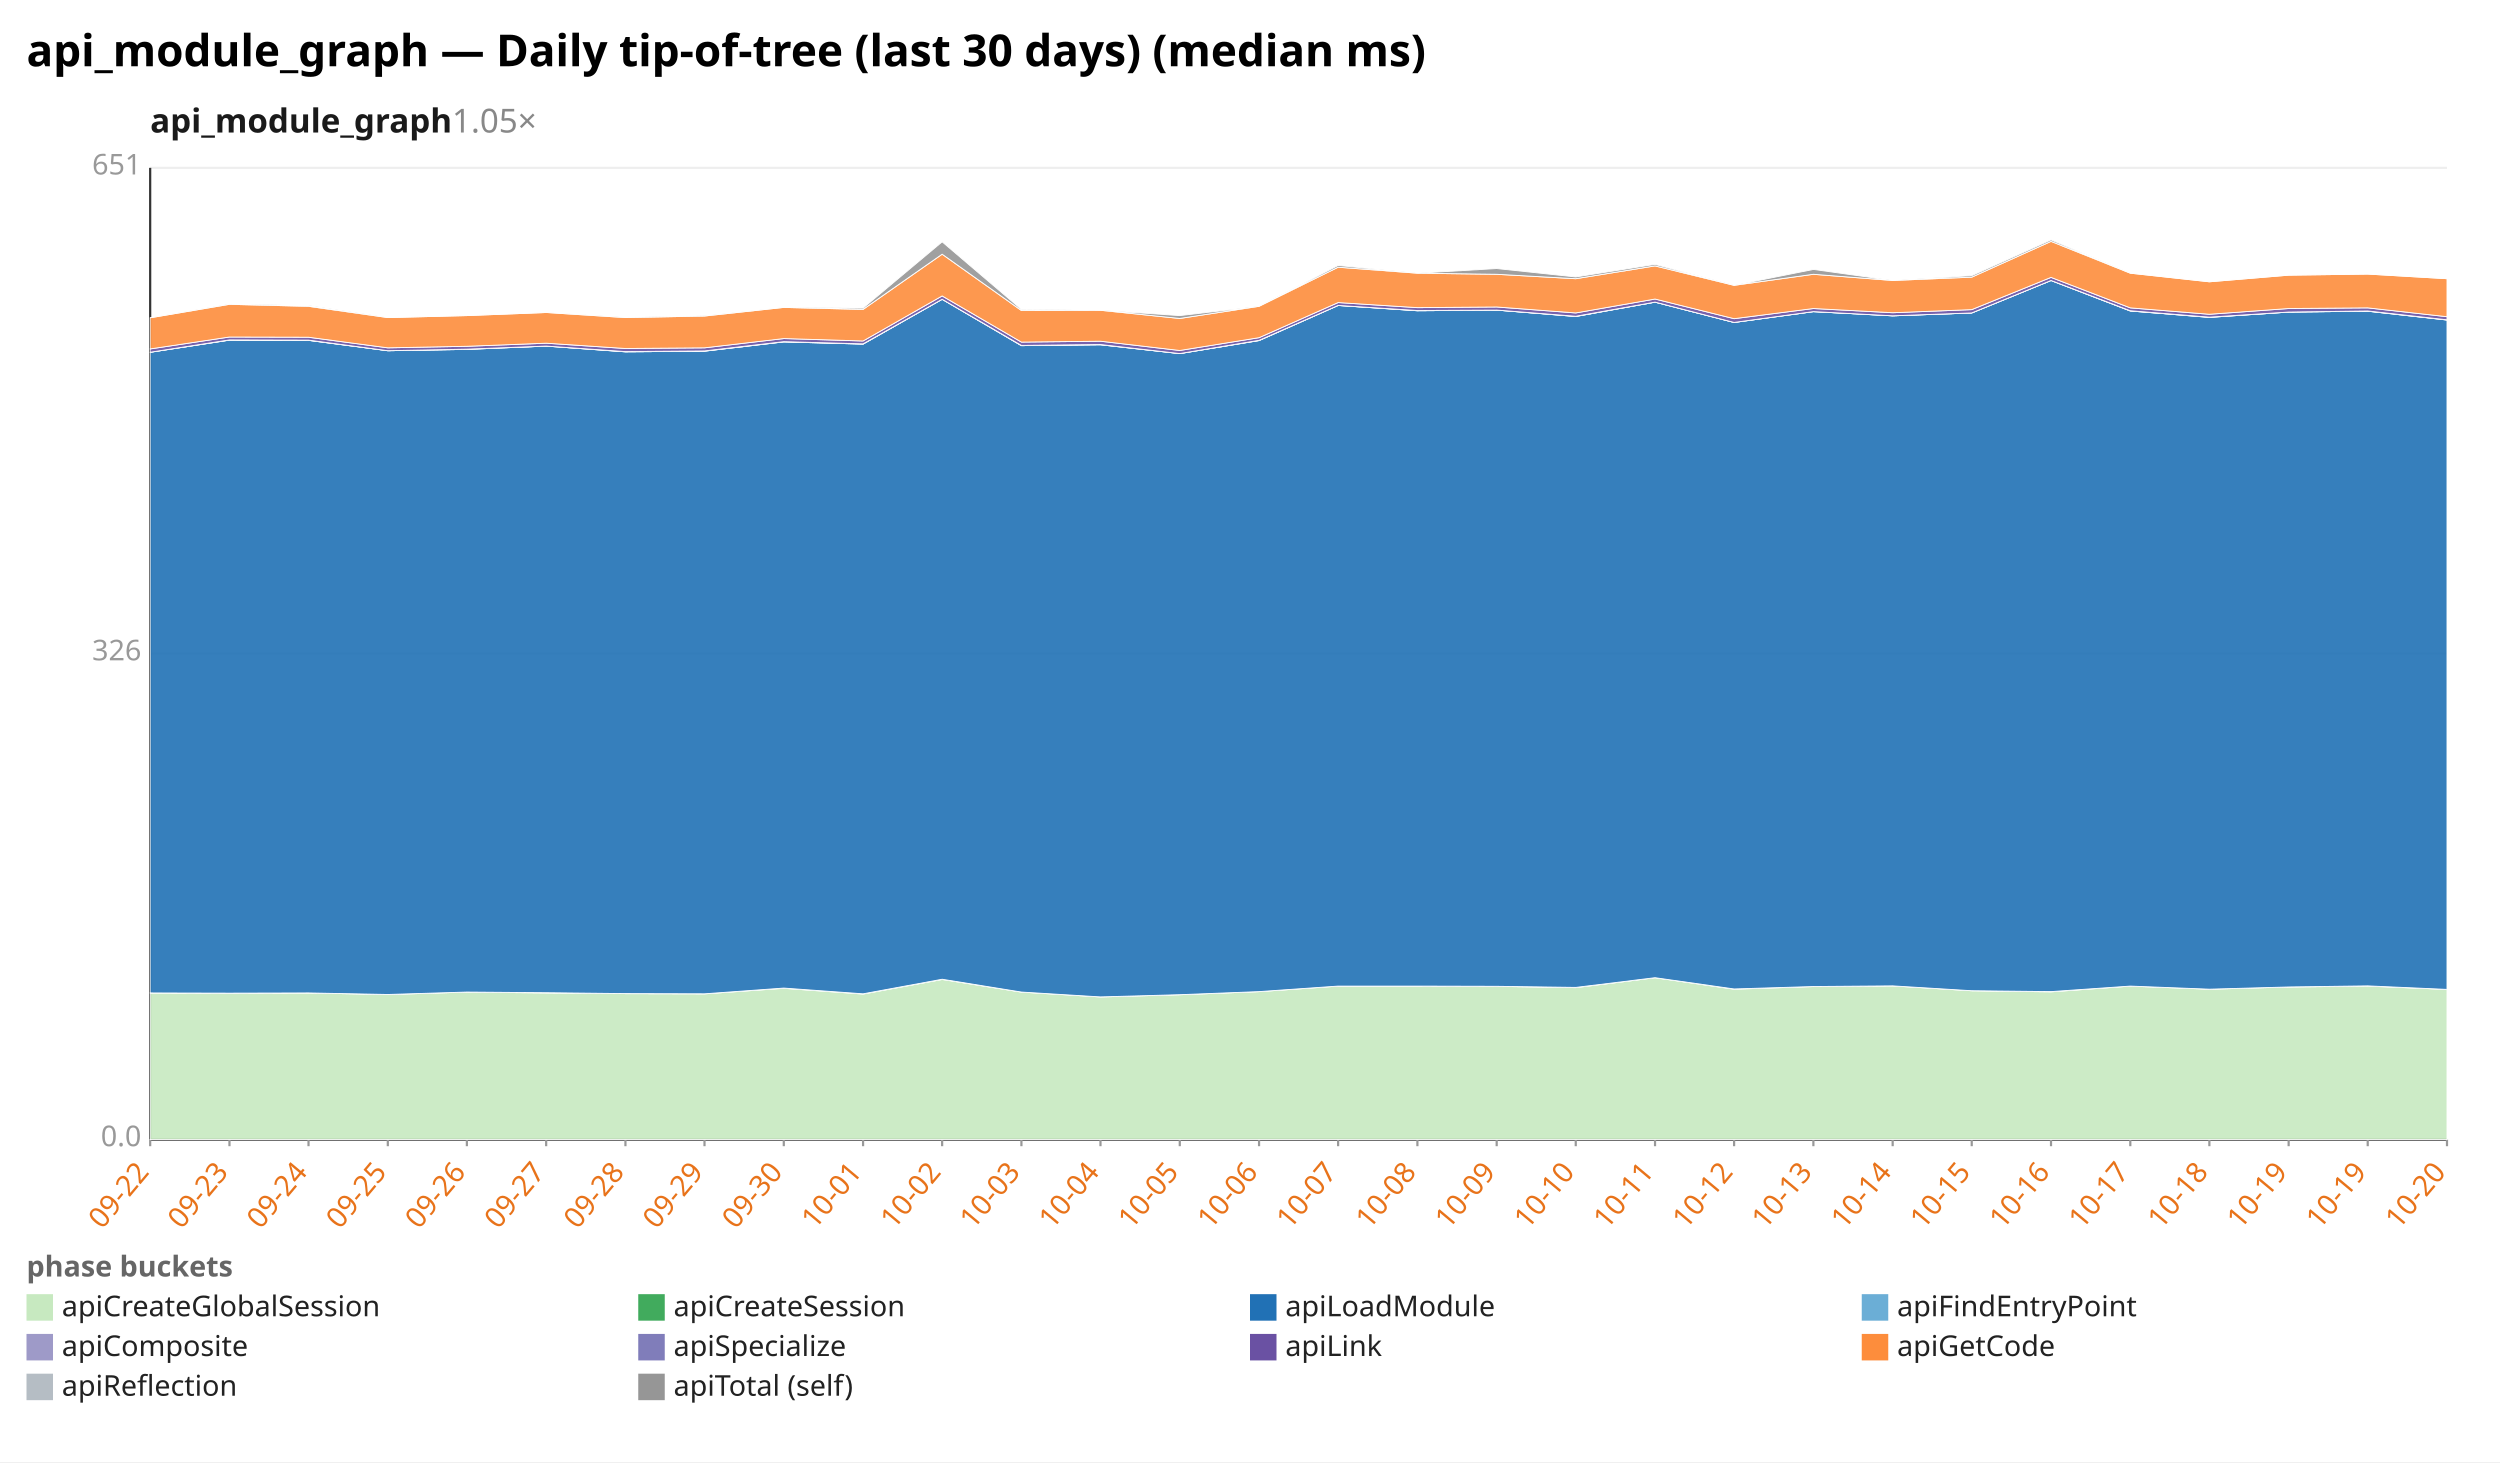
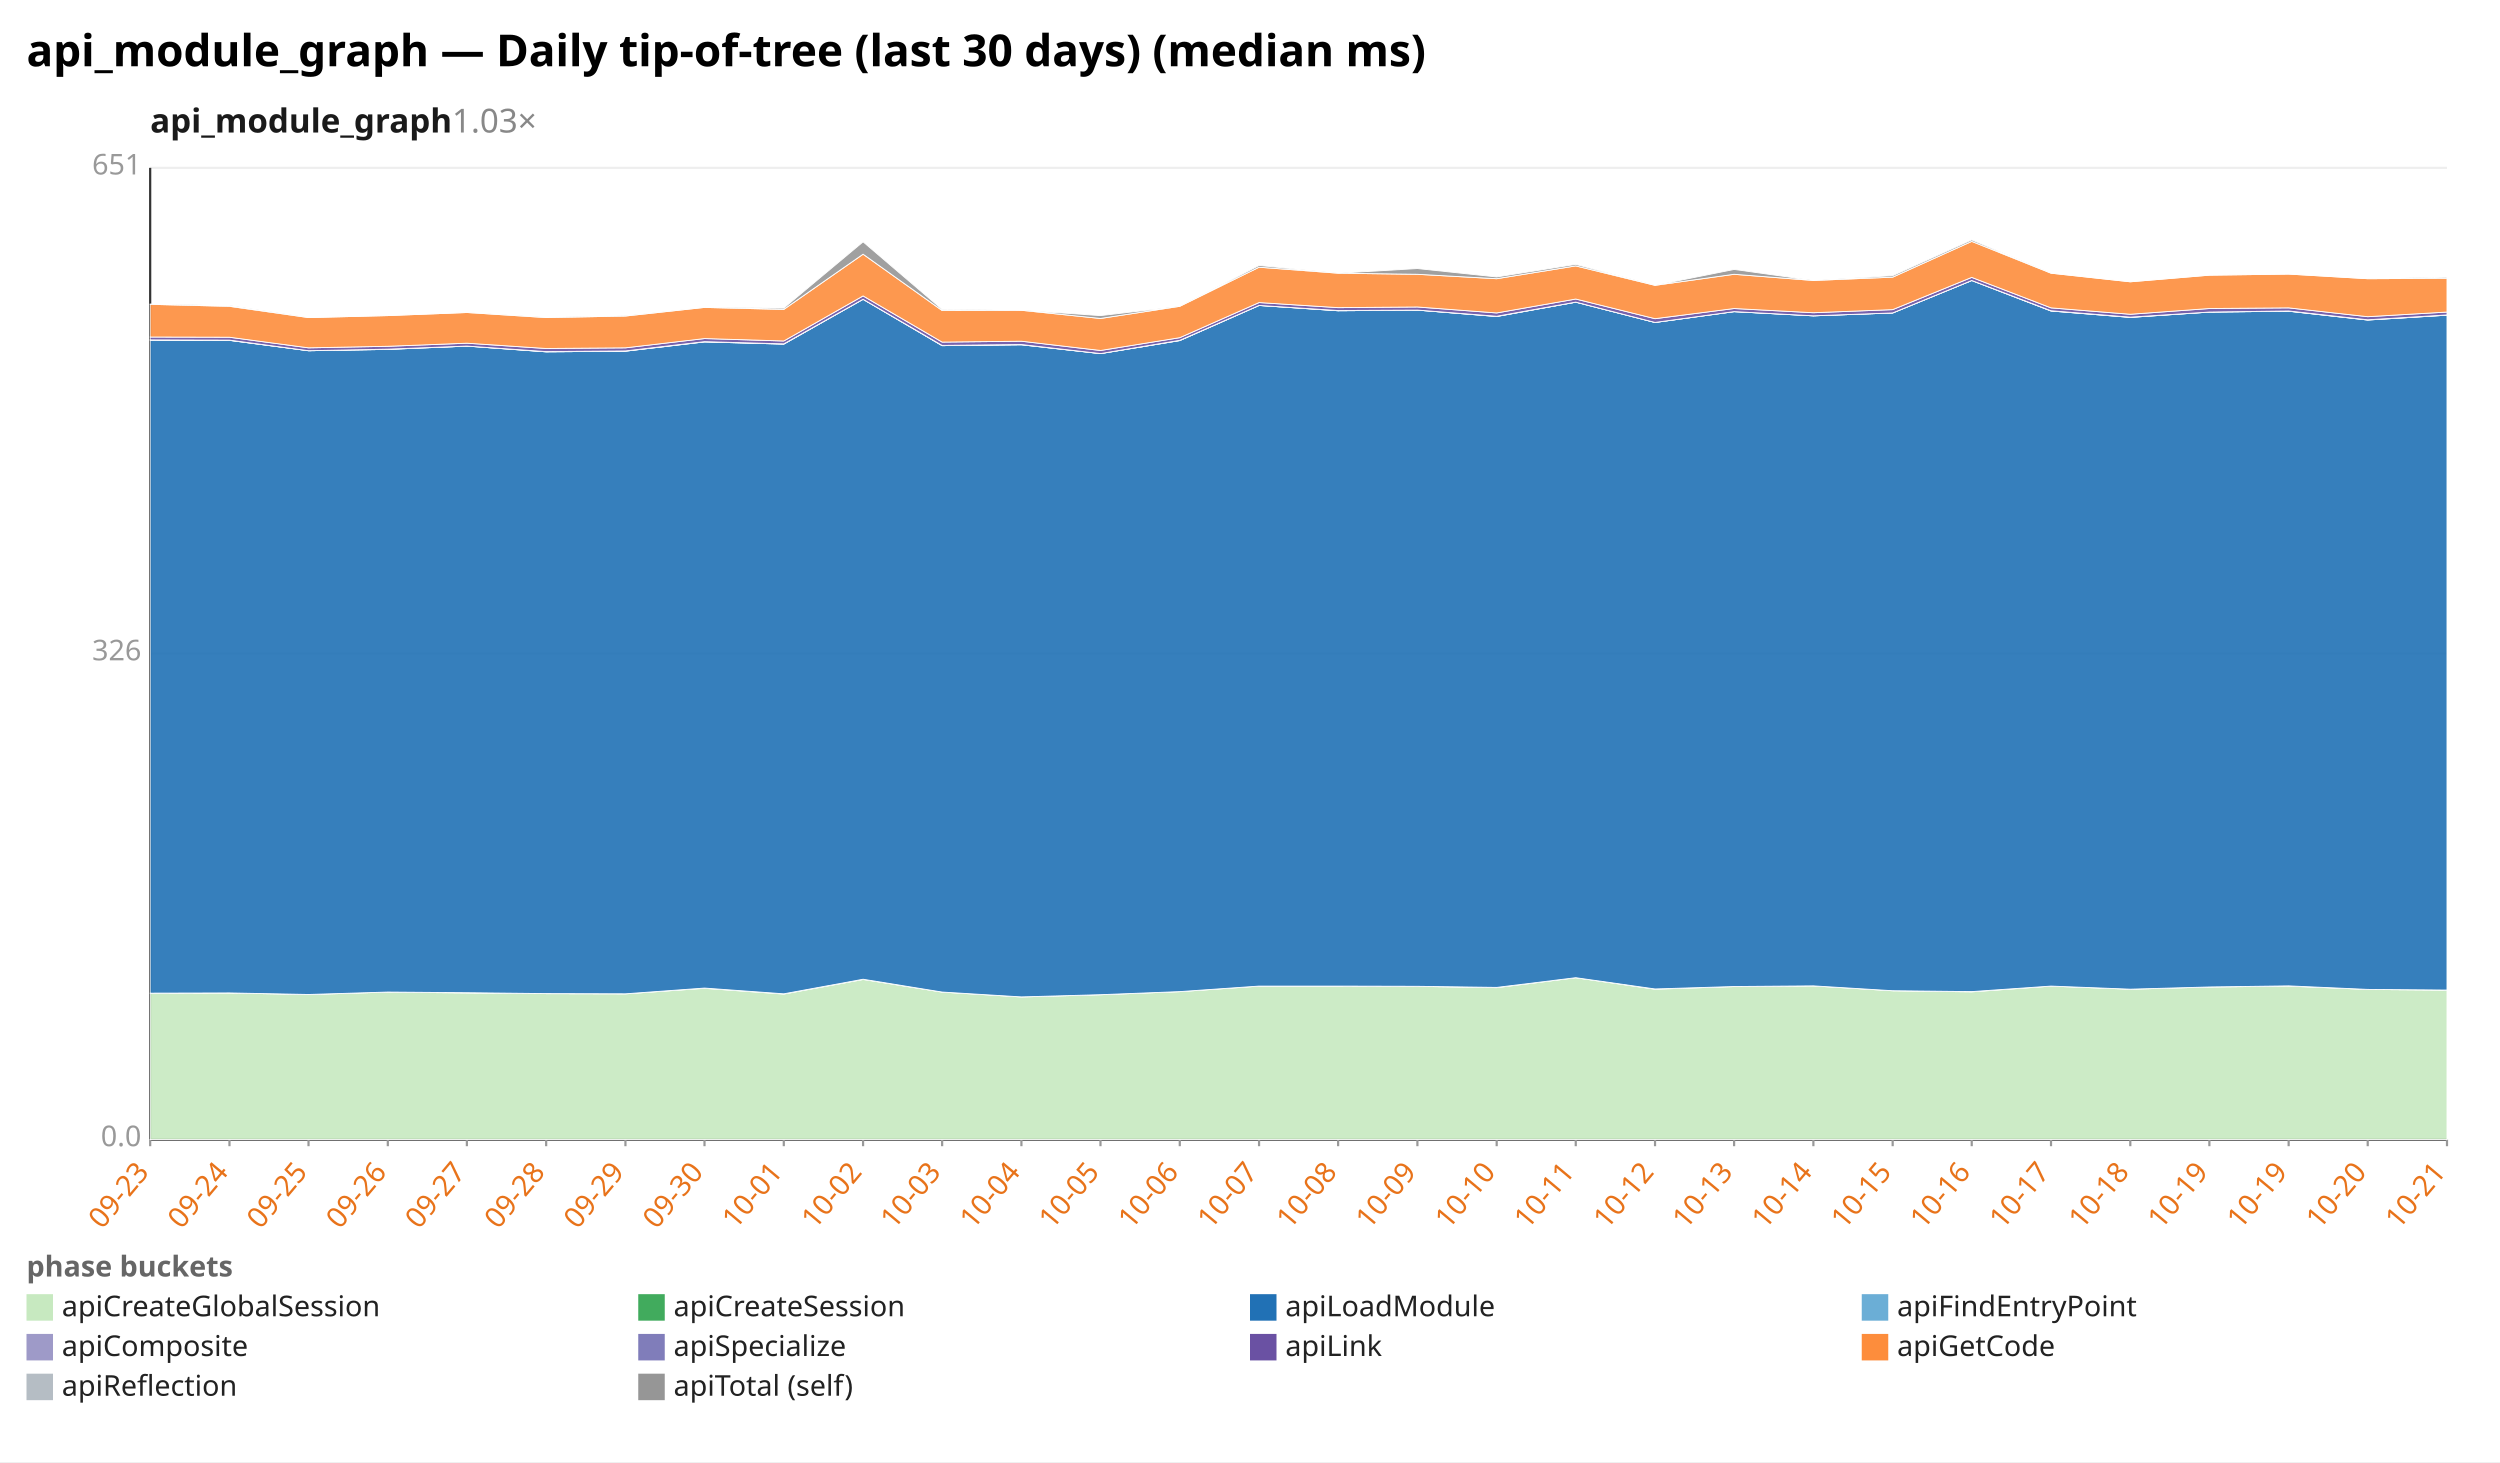
<svg xmlns="http://www.w3.org/2000/svg" width="1132" height="662" viewBox="0 0 1132 662" preserveAspectRatio="xMidYMid meet" font-family="sans-serif" font-size="13">
  <rect width="1132" height="662" fill="white" />
  <text x="12" y="30" font-size="20" font-weight="bold">api_module_graph — Daily tip-of-tree (last 30 days) (median ms)</text>
-   <text x="68" y="60" font-size="15" font-weight="600" fill="#1a1a1a">api_module_graph<tspan fill="#888" font-weight="400" text-decoration="none">  1.05×</tspan>
+   <text x="68" y="60" font-size="15" font-weight="600" fill="#1a1a1a">api_module_graph<tspan fill="#888" font-weight="400" text-decoration="none">  1.03×</tspan>
  </text>
  <line x1="68.0" y1="516.0" x2="1108.0" y2="516.0" stroke="#eee" />
  <text x="64.0" y="519.0" text-anchor="end" fill="#999">0.0</text>
  <line x1="68.0" y1="296.0" x2="1108.0" y2="296.0" stroke="#eee" />
  <text x="64.0" y="299.0" text-anchor="end" fill="#999">326</text>
  <line x1="68.0" y1="76.0" x2="1108.0" y2="76.0" stroke="#eee" />
  <text x="64.0" y="79.0" text-anchor="end" fill="#999">651</text>
  <line x1="68.0" y1="76.0" x2="68.0" y2="516.0" stroke="#333" />
  <line x1="68.0" y1="516.0" x2="1108.0" y2="516.0" stroke="#333" />
  <line x1="68.0" y1="516.0" x2="68.0" y2="519.0" stroke="#999" />
-   <text x="68.0" y="531.0" text-anchor="end" fill="#e8731a" transform="rotate(-50 68.0 531.0)">09-22</text>
+   <text x="68.0" y="531.0" text-anchor="end" fill="#e8731a" transform="rotate(-50 68.0 531.0)">09-23</text>
  <line x1="103.9" y1="516.0" x2="103.9" y2="519.0" stroke="#999" />
-   <text x="103.9" y="531.0" text-anchor="end" fill="#e8731a" transform="rotate(-50 103.9 531.0)">09-23</text>
+   <text x="103.9" y="531.0" text-anchor="end" fill="#e8731a" transform="rotate(-50 103.9 531.0)">09-24</text>
  <line x1="139.7" y1="516.0" x2="139.7" y2="519.0" stroke="#999" />
-   <text x="139.7" y="531.0" text-anchor="end" fill="#e8731a" transform="rotate(-50 139.7 531.0)">09-24</text>
+   <text x="139.7" y="531.0" text-anchor="end" fill="#e8731a" transform="rotate(-50 139.7 531.0)">09-25</text>
  <line x1="175.6" y1="516.0" x2="175.6" y2="519.0" stroke="#999" />
-   <text x="175.6" y="531.0" text-anchor="end" fill="#e8731a" transform="rotate(-50 175.6 531.0)">09-25</text>
+   <text x="175.6" y="531.0" text-anchor="end" fill="#e8731a" transform="rotate(-50 175.6 531.0)">09-26</text>
  <line x1="211.4" y1="516.0" x2="211.4" y2="519.0" stroke="#999" />
-   <text x="211.4" y="531.0" text-anchor="end" fill="#e8731a" transform="rotate(-50 211.4 531.0)">09-26</text>
+   <text x="211.4" y="531.0" text-anchor="end" fill="#e8731a" transform="rotate(-50 211.4 531.0)">09-27</text>
  <line x1="247.3" y1="516.0" x2="247.3" y2="519.0" stroke="#999" />
-   <text x="247.3" y="531.0" text-anchor="end" fill="#e8731a" transform="rotate(-50 247.3 531.0)">09-27</text>
+   <text x="247.3" y="531.0" text-anchor="end" fill="#e8731a" transform="rotate(-50 247.3 531.0)">09-28</text>
  <line x1="283.2" y1="516.0" x2="283.2" y2="519.0" stroke="#999" />
-   <text x="283.2" y="531.0" text-anchor="end" fill="#e8731a" transform="rotate(-50 283.2 531.0)">09-28</text>
+   <text x="283.2" y="531.0" text-anchor="end" fill="#e8731a" transform="rotate(-50 283.2 531.0)">09-29</text>
  <line x1="319.0" y1="516.0" x2="319.0" y2="519.0" stroke="#999" />
-   <text x="319.0" y="531.0" text-anchor="end" fill="#e8731a" transform="rotate(-50 319.0 531.0)">09-29</text>
+   <text x="319.0" y="531.0" text-anchor="end" fill="#e8731a" transform="rotate(-50 319.0 531.0)">09-30</text>
  <line x1="354.9" y1="516.0" x2="354.9" y2="519.0" stroke="#999" />
-   <text x="354.9" y="531.0" text-anchor="end" fill="#e8731a" transform="rotate(-50 354.9 531.0)">09-30</text>
+   <text x="354.9" y="531.0" text-anchor="end" fill="#e8731a" transform="rotate(-50 354.9 531.0)">10-01</text>
  <line x1="390.8" y1="516.0" x2="390.8" y2="519.0" stroke="#999" />
-   <text x="390.8" y="531.0" text-anchor="end" fill="#e8731a" transform="rotate(-50 390.8 531.0)">10-01</text>
+   <text x="390.8" y="531.0" text-anchor="end" fill="#e8731a" transform="rotate(-50 390.8 531.0)">10-02</text>
  <line x1="426.6" y1="516.0" x2="426.6" y2="519.0" stroke="#999" />
-   <text x="426.6" y="531.0" text-anchor="end" fill="#e8731a" transform="rotate(-50 426.6 531.0)">10-02</text>
+   <text x="426.6" y="531.0" text-anchor="end" fill="#e8731a" transform="rotate(-50 426.6 531.0)">10-03</text>
  <line x1="462.5" y1="516.0" x2="462.5" y2="519.0" stroke="#999" />
-   <text x="462.5" y="531.0" text-anchor="end" fill="#e8731a" transform="rotate(-50 462.5 531.0)">10-03</text>
+   <text x="462.5" y="531.0" text-anchor="end" fill="#e8731a" transform="rotate(-50 462.5 531.0)">10-04</text>
  <line x1="498.3" y1="516.0" x2="498.3" y2="519.0" stroke="#999" />
-   <text x="498.3" y="531.0" text-anchor="end" fill="#e8731a" transform="rotate(-50 498.3 531.0)">10-04</text>
+   <text x="498.3" y="531.0" text-anchor="end" fill="#e8731a" transform="rotate(-50 498.3 531.0)">10-05</text>
  <line x1="534.2" y1="516.0" x2="534.2" y2="519.0" stroke="#999" />
-   <text x="534.2" y="531.0" text-anchor="end" fill="#e8731a" transform="rotate(-50 534.2 531.0)">10-05</text>
+   <text x="534.2" y="531.0" text-anchor="end" fill="#e8731a" transform="rotate(-50 534.2 531.0)">10-06</text>
  <line x1="570.1" y1="516.0" x2="570.1" y2="519.0" stroke="#999" />
-   <text x="570.1" y="531.0" text-anchor="end" fill="#e8731a" transform="rotate(-50 570.1 531.0)">10-06</text>
+   <text x="570.1" y="531.0" text-anchor="end" fill="#e8731a" transform="rotate(-50 570.1 531.0)">10-07</text>
  <line x1="605.9" y1="516.0" x2="605.9" y2="519.0" stroke="#999" />
-   <text x="605.9" y="531.0" text-anchor="end" fill="#e8731a" transform="rotate(-50 605.9 531.0)">10-07</text>
+   <text x="605.9" y="531.0" text-anchor="end" fill="#e8731a" transform="rotate(-50 605.9 531.0)">10-08</text>
  <line x1="641.8" y1="516.0" x2="641.8" y2="519.0" stroke="#999" />
-   <text x="641.8" y="531.0" text-anchor="end" fill="#e8731a" transform="rotate(-50 641.8 531.0)">10-08</text>
+   <text x="641.8" y="531.0" text-anchor="end" fill="#e8731a" transform="rotate(-50 641.8 531.0)">10-09</text>
  <line x1="677.7" y1="516.0" x2="677.7" y2="519.0" stroke="#999" />
-   <text x="677.7" y="531.0" text-anchor="end" fill="#e8731a" transform="rotate(-50 677.7 531.0)">10-09</text>
+   <text x="677.7" y="531.0" text-anchor="end" fill="#e8731a" transform="rotate(-50 677.7 531.0)">10-10</text>
  <line x1="713.5" y1="516.0" x2="713.5" y2="519.0" stroke="#999" />
-   <text x="713.5" y="531.0" text-anchor="end" fill="#e8731a" transform="rotate(-50 713.5 531.0)">10-10</text>
+   <text x="713.5" y="531.0" text-anchor="end" fill="#e8731a" transform="rotate(-50 713.5 531.0)">10-11</text>
  <line x1="749.4" y1="516.0" x2="749.4" y2="519.0" stroke="#999" />
-   <text x="749.4" y="531.0" text-anchor="end" fill="#e8731a" transform="rotate(-50 749.4 531.0)">10-11</text>
+   <text x="749.4" y="531.0" text-anchor="end" fill="#e8731a" transform="rotate(-50 749.4 531.0)">10-12</text>
  <line x1="785.2" y1="516.0" x2="785.2" y2="519.0" stroke="#999" />
-   <text x="785.2" y="531.0" text-anchor="end" fill="#e8731a" transform="rotate(-50 785.2 531.0)">10-12</text>
+   <text x="785.2" y="531.0" text-anchor="end" fill="#e8731a" transform="rotate(-50 785.2 531.0)">10-13</text>
  <line x1="821.1" y1="516.0" x2="821.1" y2="519.0" stroke="#999" />
-   <text x="821.1" y="531.0" text-anchor="end" fill="#e8731a" transform="rotate(-50 821.1 531.0)">10-13</text>
+   <text x="821.1" y="531.0" text-anchor="end" fill="#e8731a" transform="rotate(-50 821.1 531.0)">10-14</text>
  <line x1="857.0" y1="516.0" x2="857.0" y2="519.0" stroke="#999" />
-   <text x="857.0" y="531.0" text-anchor="end" fill="#e8731a" transform="rotate(-50 857.0 531.0)">10-14</text>
+   <text x="857.0" y="531.0" text-anchor="end" fill="#e8731a" transform="rotate(-50 857.0 531.0)">10-15</text>
  <line x1="892.8" y1="516.0" x2="892.8" y2="519.0" stroke="#999" />
-   <text x="892.8" y="531.0" text-anchor="end" fill="#e8731a" transform="rotate(-50 892.8 531.0)">10-15</text>
+   <text x="892.8" y="531.0" text-anchor="end" fill="#e8731a" transform="rotate(-50 892.8 531.0)">10-16</text>
  <line x1="928.7" y1="516.0" x2="928.7" y2="519.0" stroke="#999" />
-   <text x="928.7" y="531.0" text-anchor="end" fill="#e8731a" transform="rotate(-50 928.7 531.0)">10-16</text>
+   <text x="928.7" y="531.0" text-anchor="end" fill="#e8731a" transform="rotate(-50 928.7 531.0)">10-17</text>
  <line x1="964.6" y1="516.0" x2="964.6" y2="519.0" stroke="#999" />
-   <text x="964.6" y="531.0" text-anchor="end" fill="#e8731a" transform="rotate(-50 964.6 531.0)">10-17</text>
+   <text x="964.6" y="531.0" text-anchor="end" fill="#e8731a" transform="rotate(-50 964.6 531.0)">10-18</text>
  <line x1="1000.4" y1="516.0" x2="1000.4" y2="519.0" stroke="#999" />
-   <text x="1000.4" y="531.0" text-anchor="end" fill="#e8731a" transform="rotate(-50 1000.4 531.0)">10-18</text>
+   <text x="1000.4" y="531.0" text-anchor="end" fill="#e8731a" transform="rotate(-50 1000.4 531.0)">10-19</text>
  <line x1="1036.3" y1="516.0" x2="1036.3" y2="519.0" stroke="#999" />
  <text x="1036.3" y="531.0" text-anchor="end" fill="#e8731a" transform="rotate(-50 1036.3 531.0)">10-19</text>
  <line x1="1072.1" y1="516.0" x2="1072.1" y2="519.0" stroke="#999" />
-   <text x="1072.1" y="531.0" text-anchor="end" fill="#e8731a" transform="rotate(-50 1072.1 531.0)">10-19</text>
+   <text x="1072.1" y="531.0" text-anchor="end" fill="#e8731a" transform="rotate(-50 1072.1 531.0)">10-20</text>
  <line x1="1108.0" y1="516.0" x2="1108.0" y2="519.0" stroke="#999" />
-   <text x="1108.0" y="531.0" text-anchor="end" fill="#e8731a" transform="rotate(-50 1108.0 531.0)">10-20</text>
-   <polygon points="68.0,449.6 103.9,449.7 139.7,449.6 175.6,450.3 211.4,449.2 247.3,449.6 283.2,449.9 319.0,450.0 354.9,447.5 390.8,450.1 426.6,443.5 462.5,449.2 498.3,451.4 534.2,450.4 570.1,449.0 605.9,446.5 641.8,446.5 677.7,446.6 713.5,447.2 749.4,442.7 785.2,447.9 821.1,446.7 857.0,446.4 892.8,448.6 928.7,449.1 964.6,446.5 1000.4,447.9 1036.3,446.9 1072.1,446.5 1108.0,448.0 1108.0,516.0 1072.1,516.0 1036.3,516.0 1000.4,516.0 964.6,516.0 928.7,516.0 892.8,516.0 857.0,516.0 821.1,516.0 785.2,516.0 749.4,516.0 713.5,516.0 677.7,516.0 641.8,516.0 605.9,516.0 570.1,516.0 534.2,516.0 498.3,516.0 462.5,516.0 426.6,516.0 390.8,516.0 354.9,516.0 319.0,516.0 283.2,516.0 247.3,516.0 211.4,516.0 175.6,516.0 139.7,516.0 103.9,516.0 68.0,516.0" fill="#c7e9c0" fill-opacity="0.9" stroke="#fff" stroke-width="0.4" />
-   <polygon points="68.0,449.6 103.9,449.7 139.7,449.6 175.6,450.3 211.4,449.2 247.3,449.5 283.2,449.9 319.0,450.0 354.9,447.4 390.8,450.0 426.6,443.4 462.5,449.2 498.3,451.4 534.2,450.4 570.1,449.0 605.9,446.5 641.8,446.5 677.7,446.6 713.5,447.1 749.4,442.7 785.2,447.8 821.1,446.7 857.0,446.4 892.8,448.6 928.7,449.0 964.6,446.5 1000.4,447.9 1036.3,446.9 1072.1,446.4 1108.0,448.0 1108.0,448.0 1072.1,446.5 1036.3,446.9 1000.4,447.9 964.6,446.5 928.7,449.1 892.8,448.6 857.0,446.4 821.1,446.7 785.2,447.9 749.4,442.7 713.5,447.2 677.7,446.6 641.8,446.5 605.9,446.5 570.1,449.0 534.2,450.4 498.3,451.4 462.5,449.2 426.6,443.5 390.8,450.1 354.9,447.5 319.0,450.0 283.2,449.9 247.3,449.6 211.4,449.2 175.6,450.3 139.7,449.6 103.9,449.7 68.0,449.6" fill="#41ab5d" fill-opacity="0.9" stroke="#fff" stroke-width="0.4" />
-   <polygon points="68.0,159.5 103.9,154.0 139.7,154.1 175.6,158.8 211.4,158.2 247.3,156.7 283.2,159.3 319.0,159.0 354.9,154.8 390.8,155.8 426.6,135.5 462.5,156.5 498.3,156.1 534.2,160.1 570.1,154.2 605.9,138.3 641.8,140.7 677.7,140.4 713.5,143.3 749.4,136.8 785.2,146.0 821.1,141.1 857.0,143.0 892.8,141.7 928.7,127.0 964.6,140.8 1000.4,143.7 1036.3,141.3 1072.1,140.9 1108.0,144.9 1108.0,448.0 1072.1,446.4 1036.3,446.9 1000.4,447.9 964.6,446.5 928.7,449.0 892.8,448.6 857.0,446.4 821.1,446.7 785.2,447.8 749.4,442.7 713.5,447.1 677.7,446.6 641.8,446.5 605.9,446.5 570.1,449.0 534.2,450.4 498.3,451.4 462.5,449.2 426.6,443.4 390.8,450.0 354.9,447.4 319.0,450.0 283.2,449.9 247.3,449.5 211.4,449.2 175.6,450.3 139.7,449.6 103.9,449.7 68.0,449.6" fill="#2171b5" fill-opacity="0.9" stroke="#fff" stroke-width="0.4" />
-   <polygon points="68.0,159.5 103.9,154.0 139.7,154.1 175.6,158.8 211.4,158.2 247.3,156.7 283.2,159.3 319.0,159.0 354.9,154.8 390.8,155.8 426.6,135.5 462.5,156.5 498.3,156.1 534.2,160.1 570.1,154.2 605.9,138.3 641.8,140.7 677.7,140.4 713.5,143.3 749.4,136.8 785.2,146.0 821.1,141.1 857.0,143.0 892.8,141.7 928.7,127.0 964.6,140.8 1000.4,143.7 1036.3,141.3 1072.1,140.9 1108.0,144.9 1108.0,144.9 1072.1,140.9 1036.3,141.3 1000.4,143.7 964.6,140.8 928.7,127.0 892.8,141.7 857.0,143.0 821.1,141.1 785.2,146.0 749.4,136.8 713.5,143.3 677.7,140.4 641.8,140.7 605.9,138.3 570.1,154.2 534.2,160.1 498.3,156.1 462.5,156.5 426.6,135.5 390.8,155.8 354.9,154.8 319.0,159.0 283.2,159.3 247.3,156.7 211.4,158.2 175.6,158.8 139.7,154.1 103.9,154.0 68.0,159.5" fill="#6baed6" fill-opacity="0.9" stroke="#fff" stroke-width="0.4" />
-   <polygon points="68.0,159.5 103.9,153.9 139.7,154.0 175.6,158.8 211.4,158.1 247.3,156.7 283.2,159.2 319.0,158.9 354.9,154.7 390.8,155.7 426.6,135.5 462.5,156.4 498.3,156.0 534.2,160.1 570.1,154.1 605.9,138.3 641.8,140.6 677.7,140.4 713.5,143.2 749.4,136.8 785.2,146.0 821.1,141.1 857.0,143.0 892.8,141.7 928.7,127.0 964.6,140.7 1000.4,143.6 1036.3,141.3 1072.1,140.8 1108.0,144.8 1108.0,144.9 1072.1,140.9 1036.3,141.3 1000.4,143.7 964.6,140.8 928.7,127.0 892.8,141.7 857.0,143.0 821.1,141.1 785.2,146.0 749.4,136.8 713.5,143.3 677.7,140.4 641.8,140.7 605.9,138.3 570.1,154.2 534.2,160.1 498.3,156.1 462.5,156.5 426.6,135.5 390.8,155.8 354.9,154.8 319.0,159.0 283.2,159.3 247.3,156.7 211.4,158.2 175.6,158.8 139.7,154.1 103.9,154.0 68.0,159.5" fill="#9e9ac8" fill-opacity="0.9" stroke="#fff" stroke-width="0.4" />
-   <polygon points="68.0,158.0 103.9,152.6 139.7,152.7 175.6,157.5 211.4,156.8 247.3,155.4 283.2,157.8 319.0,157.5 354.9,153.3 390.8,154.4 426.6,134.0 462.5,154.9 498.3,154.5 534.2,158.7 570.1,152.9 605.9,137.0 641.8,139.3 677.7,139.0 713.5,141.7 749.4,135.4 785.2,144.3 821.1,139.7 857.0,141.6 892.8,140.2 928.7,125.6 964.6,139.4 1000.4,142.3 1036.3,139.7 1072.1,139.4 1108.0,143.4 1108.0,144.8 1072.1,140.8 1036.3,141.3 1000.4,143.6 964.6,140.7 928.7,127.0 892.8,141.7 857.0,143.0 821.1,141.1 785.2,146.0 749.4,136.8 713.5,143.2 677.7,140.4 641.8,140.6 605.9,138.3 570.1,154.1 534.2,160.1 498.3,156.0 462.5,156.4 426.6,135.5 390.8,155.7 354.9,154.7 319.0,158.9 283.2,159.2 247.3,156.7 211.4,158.1 175.6,158.8 139.7,154.0 103.9,153.9 68.0,159.5" fill="#6a51a3" fill-opacity="0.9" stroke="#fff" stroke-width="0.4" />
-   <polygon points="68.0,143.9 103.9,137.8 139.7,138.7 175.6,143.8 211.4,142.9 247.3,141.5 283.2,143.8 319.0,143.1 354.9,139.2 390.8,140.1 426.6,115.1 462.5,140.6 498.3,140.5 534.2,144.2 570.1,138.7 605.9,121.0 641.8,123.7 677.7,124.2 713.5,126.2 749.4,120.4 785.2,129.2 821.1,124.2 857.0,127.0 892.8,125.5 928.7,109.3 964.6,123.7 1000.4,127.6 1036.3,124.6 1072.1,124.1 1108.0,126.2 1108.0,143.4 1072.1,139.4 1036.3,139.7 1000.4,142.3 964.6,139.4 928.7,125.6 892.8,140.2 857.0,141.6 821.1,139.7 785.2,144.3 749.4,135.4 713.5,141.7 677.7,139.0 641.8,139.3 605.9,137.0 570.1,152.9 534.2,158.7 498.3,154.5 462.5,154.9 426.6,134.0 390.8,154.4 354.9,153.3 319.0,157.5 283.2,157.8 247.3,155.4 211.4,156.8 175.6,157.5 139.7,152.7 103.9,152.6 68.0,158.0" fill="#fd8d3c" fill-opacity="0.9" stroke="#fff" stroke-width="0.4" />
-   <polygon points="68.0,143.9 103.9,137.7 139.7,138.3 175.6,143.8 211.4,142.9 247.3,141.5 283.2,143.7 319.0,143.0 354.9,139.2 390.8,139.5 426.6,109.5 462.5,140.1 498.3,140.5 534.2,142.9 570.1,138.7 605.9,120.2 641.8,123.7 677.7,121.6 713.5,125.4 749.4,119.7 785.2,129.2 821.1,122.0 857.0,127.0 892.8,124.8 928.7,108.6 964.6,123.7 1000.4,127.6 1036.3,124.6 1072.1,124.1 1108.0,126.2 1108.0,126.2 1072.1,124.1 1036.3,124.6 1000.4,127.6 964.6,123.7 928.7,109.3 892.8,125.5 857.0,127.0 821.1,124.2 785.2,129.2 749.4,120.4 713.5,126.2 677.7,124.2 641.8,123.7 605.9,121.0 570.1,138.7 534.2,144.2 498.3,140.5 462.5,140.6 426.6,115.1 390.8,140.1 354.9,139.2 319.0,143.1 283.2,143.8 247.3,141.5 211.4,142.9 175.6,143.8 139.7,138.7 103.9,137.8 68.0,143.9" fill="#969696" fill-opacity="0.9" stroke="#fff" stroke-width="0.4" />
+   <text x="1108.0" y="531.0" text-anchor="end" fill="#e8731a" transform="rotate(-50 1108.0 531.0)">10-21</text>
+   <polygon points="68.0,449.7 103.9,449.6 139.7,450.3 175.6,449.2 211.4,449.6 247.3,449.9 283.2,450.0 319.0,447.5 354.9,450.1 390.8,443.5 426.6,449.2 462.5,451.4 498.3,450.4 534.2,449.0 570.1,446.5 605.9,446.5 641.8,446.6 677.7,447.2 713.5,442.7 749.4,447.9 785.2,446.7 821.1,446.4 857.0,448.6 892.8,449.1 928.7,446.5 964.6,447.9 1000.4,446.9 1036.3,446.5 1072.1,448.0 1108.0,448.3 1108.0,516.0 1072.1,516.0 1036.3,516.0 1000.4,516.0 964.6,516.0 928.7,516.0 892.8,516.0 857.0,516.0 821.1,516.0 785.2,516.0 749.4,516.0 713.5,516.0 677.7,516.0 641.8,516.0 605.9,516.0 570.1,516.0 534.2,516.0 498.3,516.0 462.5,516.0 426.6,516.0 390.8,516.0 354.9,516.0 319.0,516.0 283.2,516.0 247.3,516.0 211.4,516.0 175.6,516.0 139.7,516.0 103.9,516.0 68.0,516.0" fill="#c7e9c0" fill-opacity="0.9" stroke="#fff" stroke-width="0.4" />
+   <polygon points="68.0,449.7 103.9,449.6 139.7,450.3 175.6,449.2 211.4,449.5 247.3,449.9 283.2,450.0 319.0,447.4 354.9,450.0 390.8,443.4 426.6,449.2 462.5,451.4 498.3,450.4 534.2,449.0 570.1,446.5 605.9,446.5 641.8,446.6 677.7,447.1 713.5,442.7 749.4,447.8 785.2,446.7 821.1,446.4 857.0,448.6 892.8,449.0 928.7,446.5 964.6,447.9 1000.4,446.9 1036.3,446.4 1072.1,448.0 1108.0,448.3 1108.0,448.3 1072.1,448.0 1036.3,446.5 1000.4,446.9 964.6,447.9 928.7,446.5 892.8,449.1 857.0,448.6 821.1,446.4 785.2,446.7 749.4,447.9 713.5,442.7 677.7,447.2 641.8,446.6 605.9,446.5 570.1,446.5 534.2,449.0 498.3,450.4 462.5,451.4 426.6,449.2 390.8,443.5 354.9,450.1 319.0,447.5 283.2,450.0 247.3,449.9 211.4,449.6 175.6,449.2 139.7,450.3 103.9,449.6 68.0,449.7" fill="#41ab5d" fill-opacity="0.9" stroke="#fff" stroke-width="0.4" />
+   <polygon points="68.0,154.0 103.9,154.1 139.7,158.8 175.6,158.2 211.4,156.7 247.3,159.3 283.2,159.0 319.0,154.8 354.9,155.8 390.8,135.5 426.6,156.5 462.5,156.1 498.3,160.1 534.2,154.2 570.1,138.3 605.9,140.7 641.8,140.4 677.7,143.3 713.5,136.8 749.4,146.0 785.2,141.1 821.1,143.0 857.0,141.7 892.8,127.0 928.7,140.8 964.6,143.7 1000.4,141.3 1036.3,140.9 1072.1,144.9 1108.0,142.7 1108.0,448.3 1072.1,448.0 1036.3,446.4 1000.4,446.9 964.6,447.9 928.7,446.5 892.8,449.0 857.0,448.6 821.1,446.4 785.2,446.7 749.4,447.8 713.5,442.7 677.7,447.1 641.8,446.6 605.9,446.5 570.1,446.5 534.2,449.0 498.3,450.4 462.5,451.4 426.6,449.2 390.8,443.4 354.9,450.0 319.0,447.4 283.2,450.0 247.3,449.9 211.4,449.5 175.6,449.2 139.7,450.3 103.9,449.6 68.0,449.7" fill="#2171b5" fill-opacity="0.9" stroke="#fff" stroke-width="0.4" />
+   <polygon points="68.0,154.0 103.9,154.1 139.7,158.8 175.6,158.2 211.4,156.7 247.3,159.3 283.2,159.0 319.0,154.8 354.9,155.8 390.8,135.5 426.6,156.5 462.5,156.1 498.3,160.1 534.2,154.2 570.1,138.3 605.9,140.7 641.8,140.4 677.7,143.3 713.5,136.8 749.4,146.0 785.2,141.1 821.1,143.0 857.0,141.7 892.8,127.0 928.7,140.8 964.6,143.7 1000.4,141.3 1036.3,140.9 1072.1,144.9 1108.0,142.7 1108.0,142.7 1072.1,144.9 1036.3,140.9 1000.4,141.3 964.6,143.7 928.7,140.8 892.8,127.0 857.0,141.7 821.1,143.0 785.2,141.1 749.4,146.0 713.5,136.8 677.7,143.3 641.8,140.4 605.9,140.7 570.1,138.3 534.2,154.2 498.3,160.1 462.5,156.1 426.6,156.5 390.8,135.5 354.9,155.8 319.0,154.8 283.2,159.0 247.3,159.3 211.4,156.7 175.6,158.2 139.7,158.8 103.9,154.1 68.0,154.0" fill="#6baed6" fill-opacity="0.9" stroke="#fff" stroke-width="0.4" />
+   <polygon points="68.0,153.9 103.9,154.0 139.7,158.8 175.6,158.1 211.4,156.7 247.3,159.2 283.2,158.9 319.0,154.7 354.9,155.7 390.8,135.5 426.6,156.4 462.5,156.0 498.3,160.1 534.2,154.1 570.1,138.3 605.9,140.6 641.8,140.4 677.7,143.2 713.5,136.8 749.4,146.0 785.2,141.1 821.1,143.0 857.0,141.7 892.8,127.0 928.7,140.7 964.6,143.6 1000.4,141.3 1036.3,140.8 1072.1,144.8 1108.0,142.6 1108.0,142.7 1072.1,144.9 1036.3,140.9 1000.4,141.3 964.6,143.7 928.7,140.8 892.8,127.0 857.0,141.7 821.1,143.0 785.2,141.1 749.4,146.0 713.5,136.8 677.7,143.3 641.8,140.4 605.9,140.7 570.1,138.3 534.2,154.2 498.3,160.1 462.5,156.1 426.6,156.5 390.8,135.5 354.9,155.8 319.0,154.8 283.2,159.0 247.3,159.3 211.4,156.7 175.6,158.2 139.7,158.8 103.9,154.1 68.0,154.0" fill="#9e9ac8" fill-opacity="0.9" stroke="#fff" stroke-width="0.4" />
+   <polygon points="68.0,152.6 103.9,152.7 139.7,157.5 175.6,156.8 211.4,155.4 247.3,157.8 283.2,157.5 319.0,153.3 354.9,154.4 390.8,134.0 426.6,154.9 462.5,154.5 498.3,158.7 534.2,152.9 570.1,137.0 605.9,139.3 641.8,139.0 677.7,141.7 713.5,135.4 749.4,144.3 785.2,139.7 821.1,141.6 857.0,140.2 892.8,125.6 928.7,139.4 964.6,142.3 1000.4,139.7 1036.3,139.4 1072.1,143.4 1108.0,141.3 1108.0,142.6 1072.1,144.8 1036.3,140.8 1000.4,141.3 964.6,143.6 928.7,140.7 892.8,127.0 857.0,141.7 821.1,143.0 785.2,141.1 749.4,146.0 713.5,136.8 677.7,143.2 641.8,140.4 605.9,140.6 570.1,138.3 534.2,154.1 498.3,160.1 462.5,156.0 426.6,156.4 390.8,135.5 354.9,155.7 319.0,154.7 283.2,158.9 247.3,159.2 211.4,156.7 175.6,158.1 139.7,158.8 103.9,154.0 68.0,153.9" fill="#6a51a3" fill-opacity="0.9" stroke="#fff" stroke-width="0.4" />
+   <polygon points="68.0,137.8 103.9,138.7 139.7,143.8 175.6,142.9 211.4,141.5 247.3,143.8 283.2,143.1 319.0,139.2 354.9,140.1 390.8,115.1 426.6,140.6 462.5,140.5 498.3,144.2 534.2,138.7 570.1,121.0 605.9,123.7 641.8,124.2 677.7,126.2 713.5,120.4 749.4,129.2 785.2,124.2 821.1,127.0 857.0,125.5 892.8,109.3 928.7,123.7 964.6,127.6 1000.4,124.6 1036.3,124.1 1072.1,126.2 1108.0,126.0 1108.0,141.3 1072.1,143.4 1036.3,139.4 1000.4,139.7 964.6,142.3 928.7,139.4 892.8,125.6 857.0,140.2 821.1,141.6 785.2,139.7 749.4,144.3 713.5,135.4 677.7,141.7 641.8,139.0 605.9,139.3 570.1,137.0 534.2,152.9 498.3,158.7 462.5,154.5 426.6,154.9 390.8,134.0 354.9,154.4 319.0,153.3 283.2,157.5 247.3,157.8 211.4,155.4 175.6,156.8 139.7,157.5 103.9,152.7 68.0,152.6" fill="#fd8d3c" fill-opacity="0.9" stroke="#fff" stroke-width="0.4" />
+   <polygon points="68.0,137.7 103.9,138.3 139.7,143.8 175.6,142.9 211.4,141.5 247.3,143.7 283.2,143.0 319.0,139.2 354.9,139.5 390.8,109.5 426.6,140.1 462.5,140.5 498.3,142.9 534.2,138.7 570.1,120.2 605.9,123.7 641.8,121.6 677.7,125.4 713.5,119.7 749.4,129.2 785.2,122.0 821.1,127.0 857.0,124.8 892.8,108.6 928.7,123.7 964.6,127.6 1000.4,124.6 1036.3,124.1 1072.1,126.2 1108.0,125.5 1108.0,126.0 1072.1,126.2 1036.3,124.1 1000.4,124.6 964.6,127.6 928.7,123.7 892.8,109.3 857.0,125.5 821.1,127.0 785.2,124.2 749.4,129.2 713.5,120.4 677.7,126.2 641.8,124.2 605.9,123.7 570.1,121.0 534.2,138.7 498.3,144.2 462.5,140.5 426.6,140.6 390.8,115.1 354.9,140.1 319.0,139.2 283.2,143.1 247.3,143.8 211.4,141.5 175.6,142.9 139.7,143.8 103.9,138.7 68.0,137.8" fill="#969696" fill-opacity="0.9" stroke="#fff" stroke-width="0.4" />
  <text x="12" y="578" fill="#666" font-weight="600">phase buckets</text>
  <rect x="12" y="586" width="12" height="12" fill="#c7e9c0" />
  <text x="28" y="596" fill="#222">apiCreateGlobalSession</text>
  <rect x="289" y="586" width="12" height="12" fill="#41ab5d" />
  <text x="305" y="596" fill="#222">apiCreateSession</text>
  <rect x="566" y="586" width="12" height="12" fill="#2171b5" />
  <text x="582" y="596" fill="#222">apiLoadModule</text>
  <rect x="843" y="586" width="12" height="12" fill="#6baed6" />
  <text x="859" y="596" fill="#222">apiFindEntryPoint</text>
  <rect x="12" y="604" width="12" height="12" fill="#9e9ac8" />
  <text x="28" y="614" fill="#222">apiComposite</text>
  <rect x="289" y="604" width="12" height="12" fill="#807dba" />
  <text x="305" y="614" fill="#222">apiSpecialize</text>
  <rect x="566" y="604" width="12" height="12" fill="#6a51a3" />
  <text x="582" y="614" fill="#222">apiLink</text>
  <rect x="843" y="604" width="12" height="12" fill="#fd8d3c" />
  <text x="859" y="614" fill="#222">apiGetCode</text>
  <rect x="12" y="622" width="12" height="12" fill="#b5bdc4" />
  <text x="28" y="632" fill="#222">apiReflection</text>
  <rect x="289" y="622" width="12" height="12" fill="#969696" />
  <text x="305" y="632" fill="#222">apiTotal (self)</text>
</svg>
